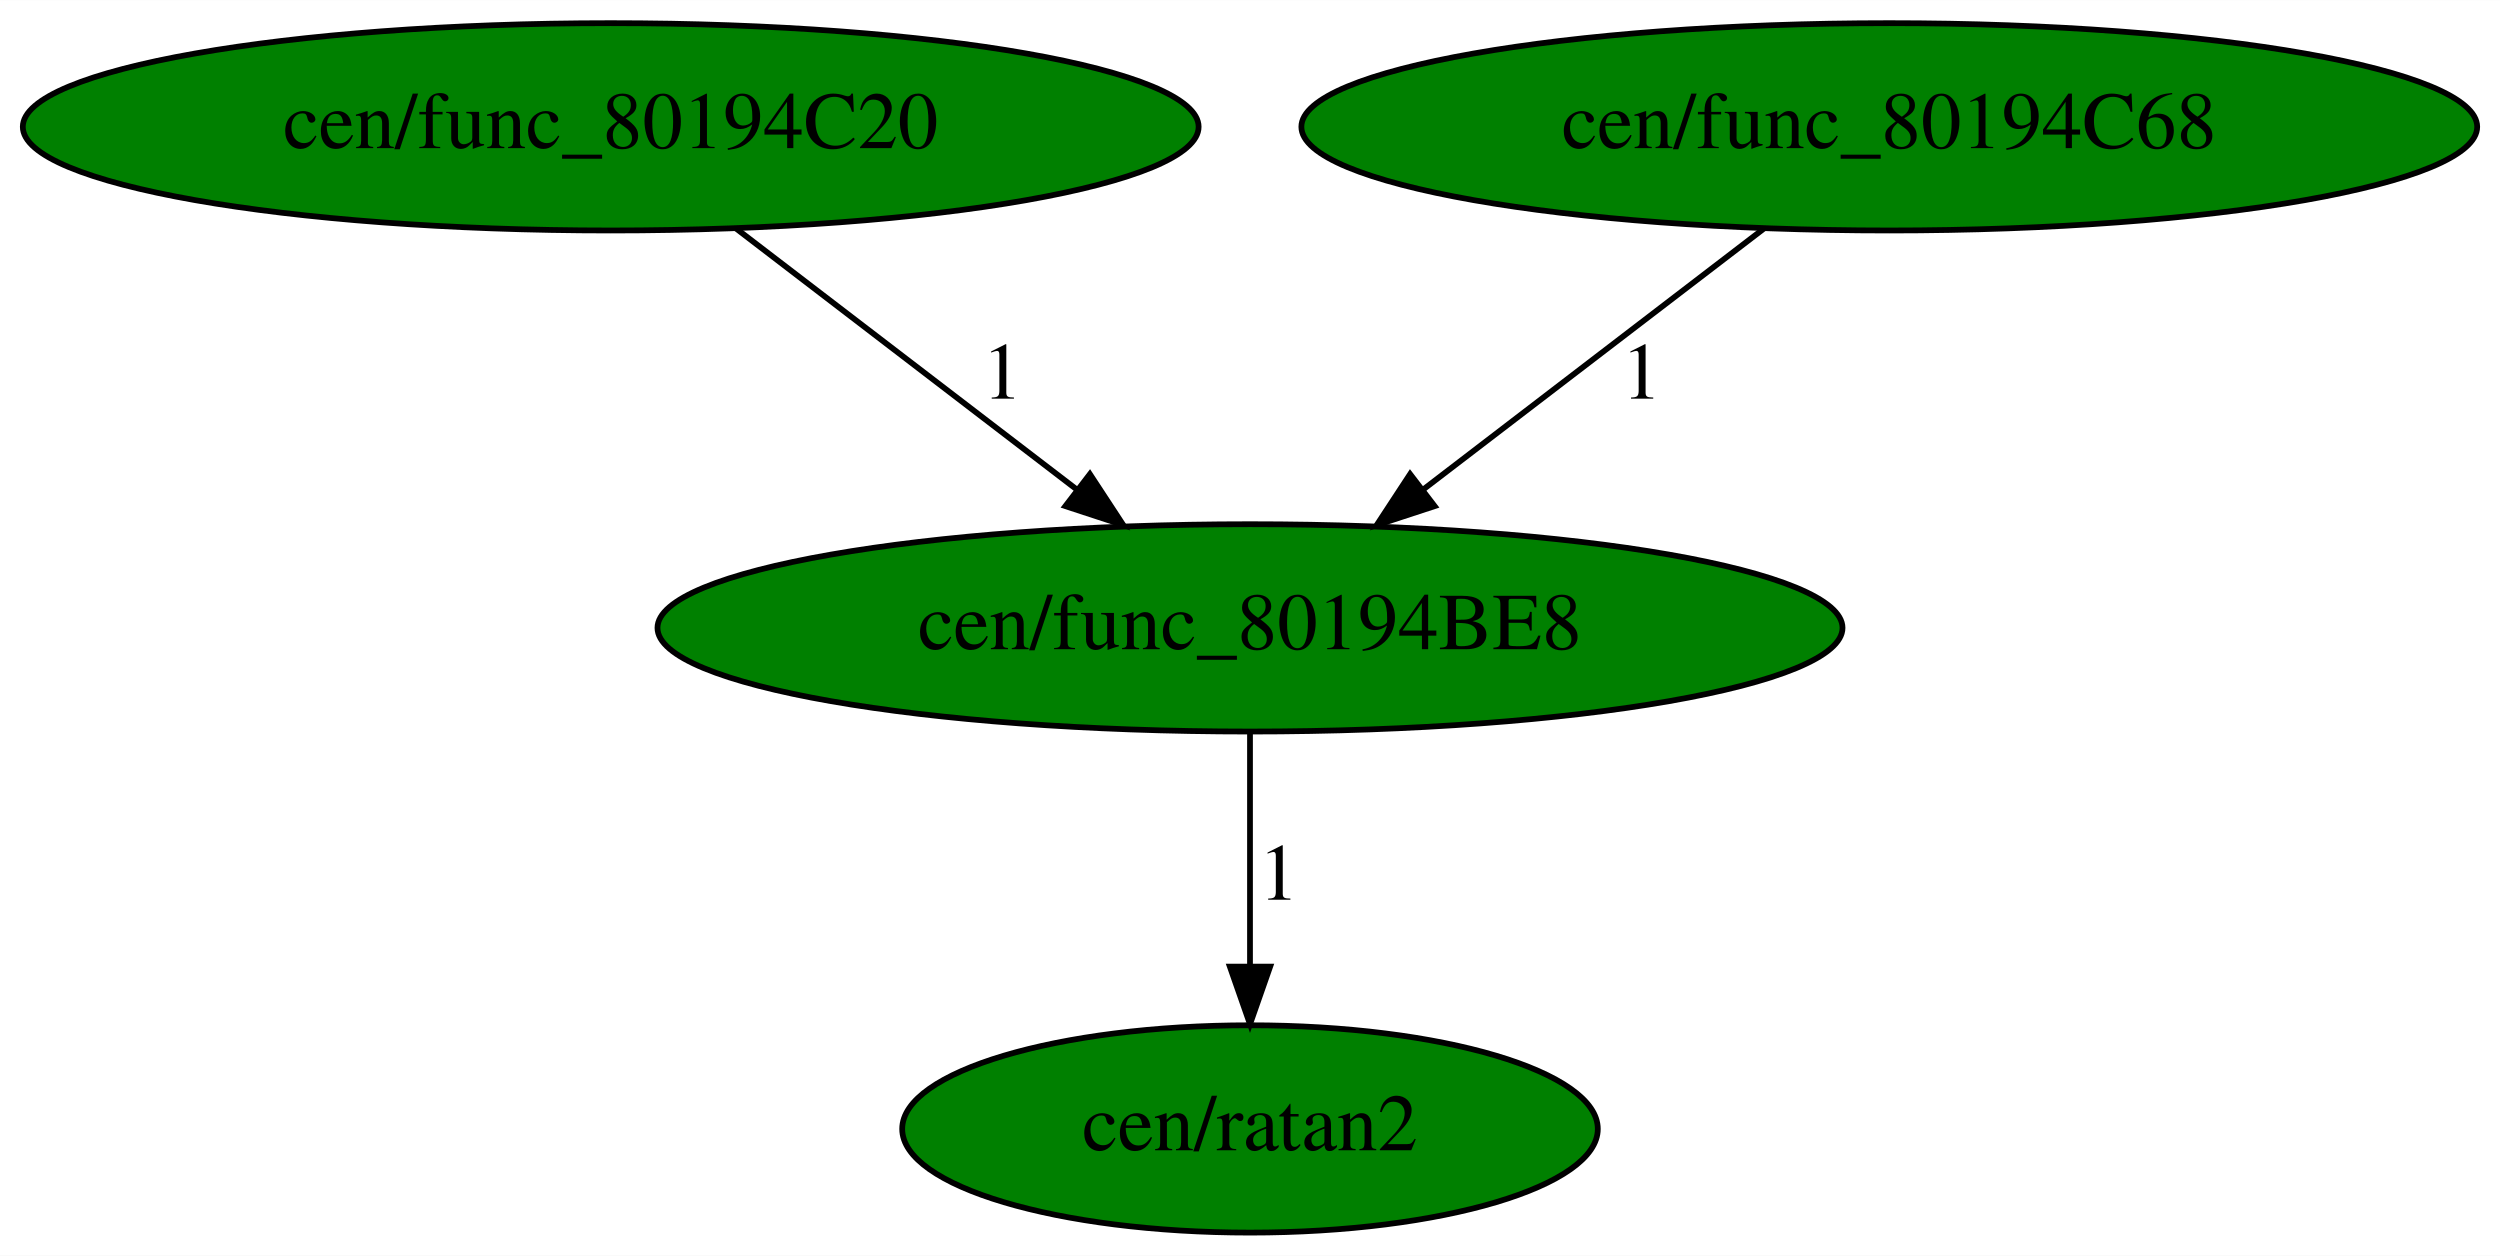
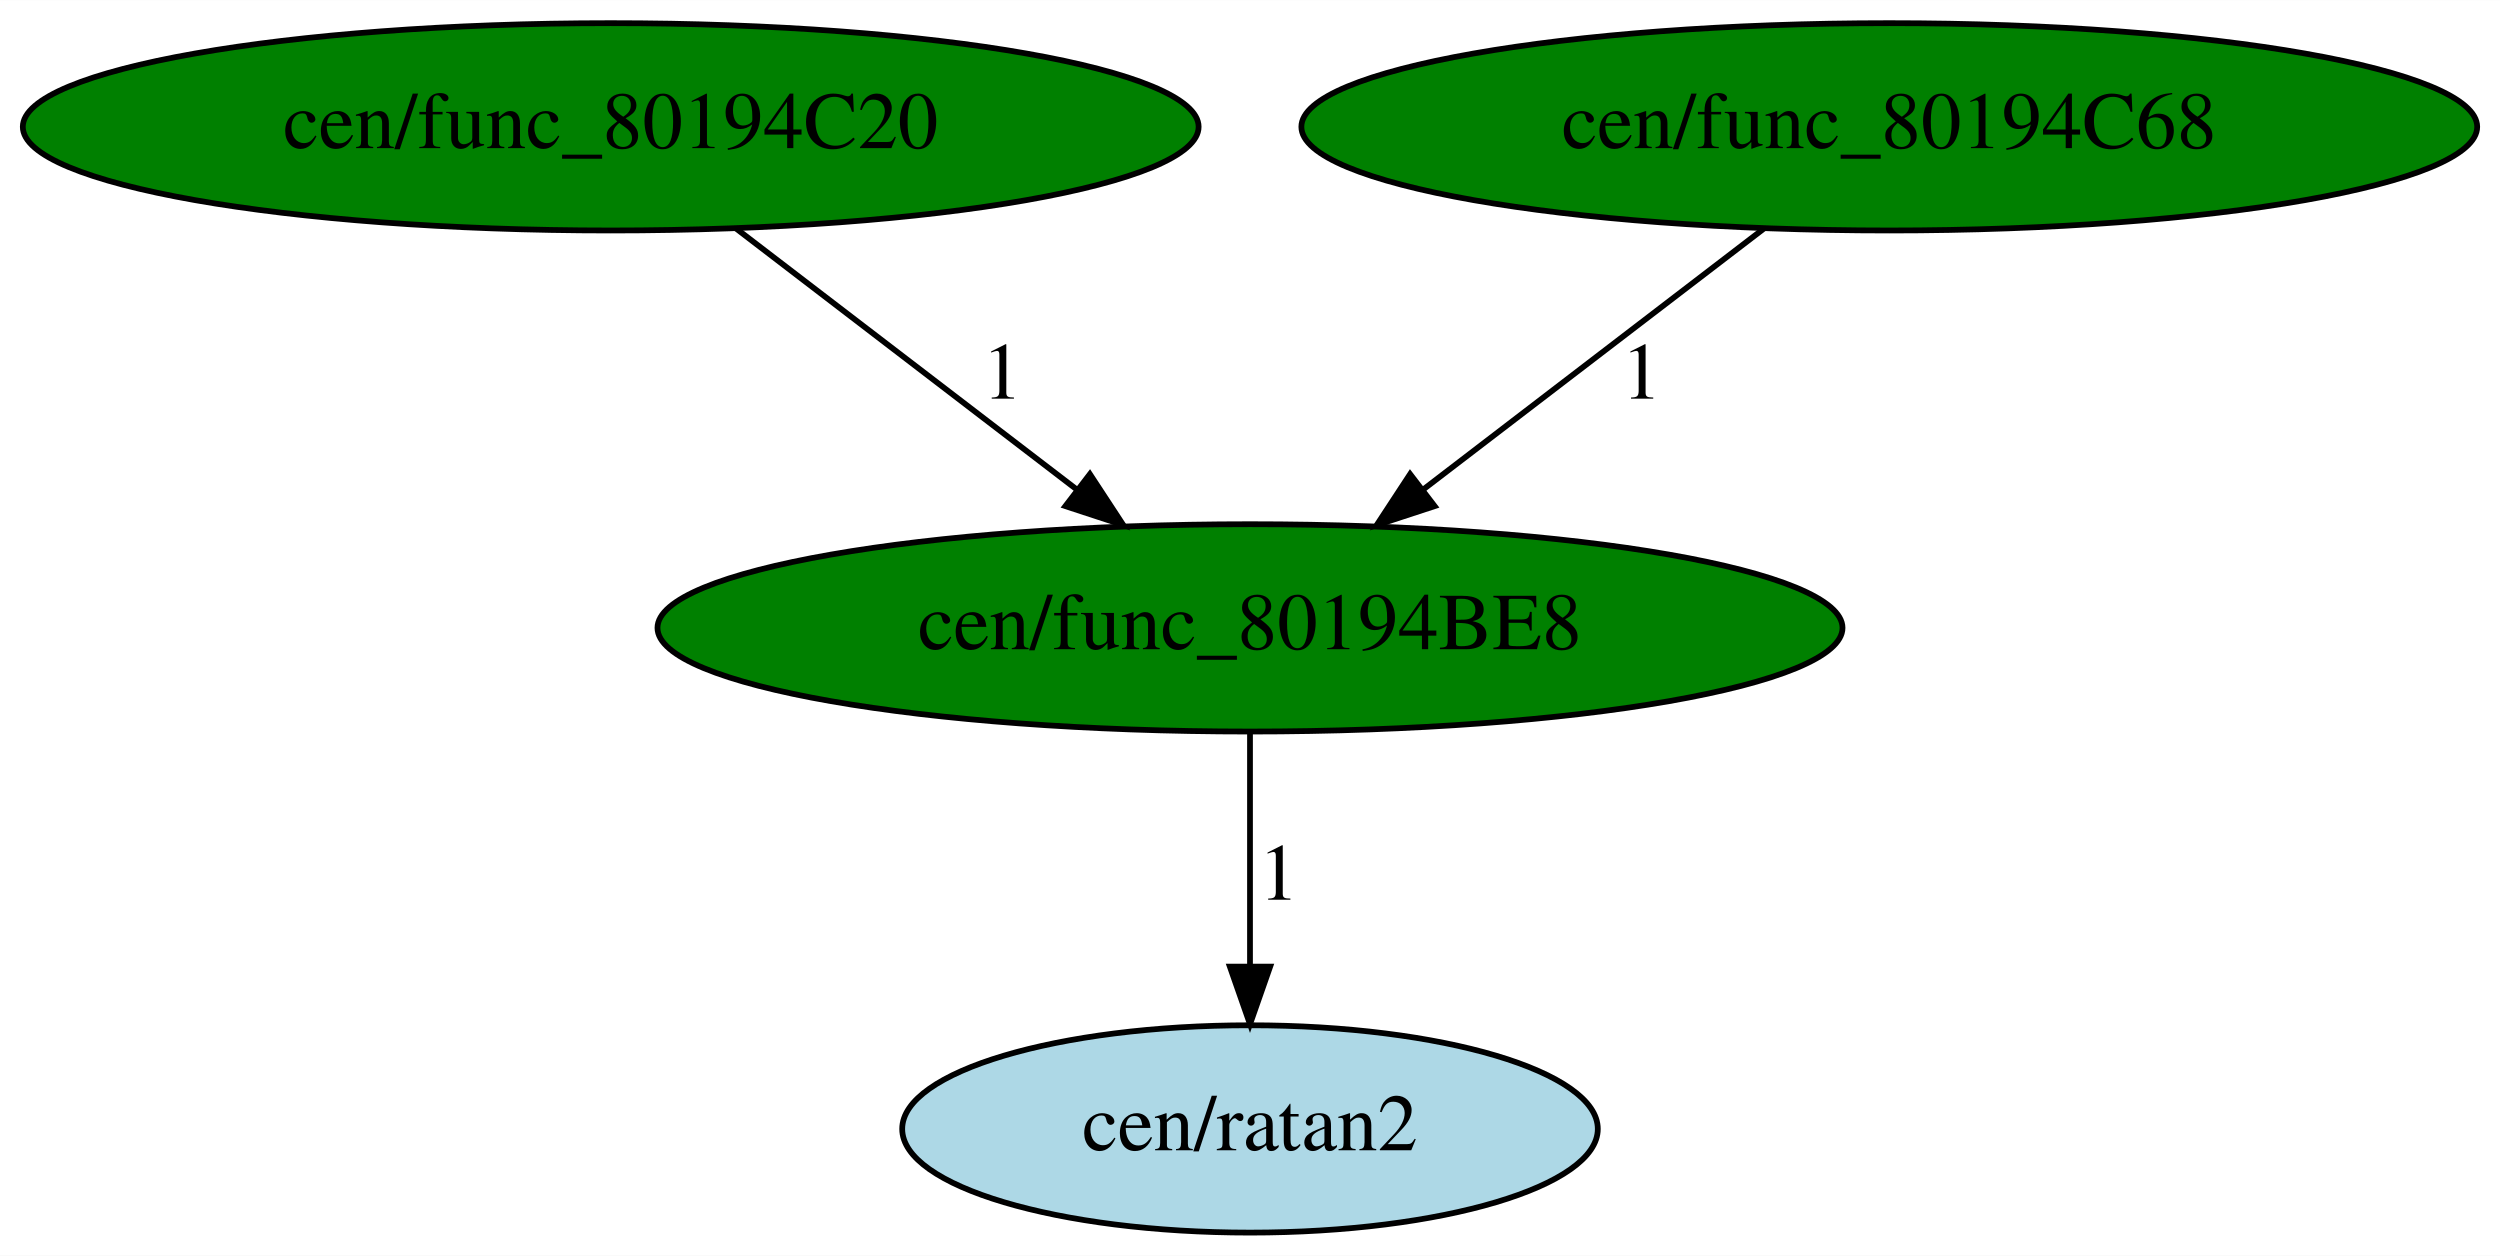
<svg xmlns="http://www.w3.org/2000/svg" xmlns:xlink="http://www.w3.org/1999/xlink" width="434pt" height="218pt" viewBox="0.00 0.00 434.08 218.00">
  <g id="graph0" class="graph" transform="scale(1 1) rotate(0) translate(4 214)">
    <polygon fill="white" stroke="transparent" points="-4,4 -4,-214 430.08,-214 430.08,4 -4,4" />
    <g id="node1" class="node">
      <ellipse fill="green" stroke="black" cx="213.04" cy="-105" rx="102.88" ry="18" />
      <text text-anchor="middle" x="213.04" y="-101.3" font-family="Times,serif" font-size="14.00">cen/func_80194BE8</text>
    </g>
    <g id="node2" class="node">
      <g id="a_node2">
        <a xlink:href="ratan2.svg" xlink:title="cen/ratan2">
-           <ellipse fill="green" stroke="black" cx="213.04" cy="-18" rx="60.39" ry="18" />
+           <ellipse fill="lightblue" stroke="black" cx="213.04" cy="-18" rx="60.39" ry="18" />
          <text text-anchor="middle" x="213.04" y="-14.3" font-family="Times,serif" font-size="14.00">cen/ratan2</text>
        </a>
      </g>
    </g>
    <g id="edge1" class="edge">
      <path fill="none" stroke="black" d="M213.04,-86.8C213.04,-75.16 213.04,-59.55 213.04,-46.24" />
      <polygon fill="black" stroke="black" points="216.54,-46.18 213.04,-36.18 209.54,-46.18 216.54,-46.18" />
      <text text-anchor="middle" x="218.04" y="-57.8" font-family="Times,serif" font-size="14.00">1</text>
    </g>
    <g id="node3" class="node">
      <g id="a_node3">
        <a xlink:href="func_80194C20.svg" xlink:title="cen/func_80194C20">
          <ellipse fill="green" stroke="black" cx="102.04" cy="-192" rx="102.08" ry="18" />
          <text text-anchor="middle" x="102.04" y="-188.3" font-family="Times,serif" font-size="14.00">cen/func_80194C20</text>
        </a>
      </g>
    </g>
    <g id="edge2" class="edge">
      <path fill="none" stroke="black" d="M123.71,-174.41C140.63,-161.45 164.35,-143.28 183.09,-128.93" />
      <polygon fill="black" stroke="black" points="185.24,-131.7 191.05,-122.84 180.98,-126.14 185.24,-131.7" />
      <text text-anchor="middle" x="170.04" y="-144.8" font-family="Times,serif" font-size="14.00">1</text>
    </g>
    <g id="node4" class="node">
      <g id="a_node4">
        <a xlink:href="func_80194C68.svg" xlink:title="cen/func_80194C68">
          <ellipse fill="green" stroke="black" cx="324.04" cy="-192" rx="102.08" ry="18" />
          <text text-anchor="middle" x="324.04" y="-188.3" font-family="Times,serif" font-size="14.00">cen/func_80194C68</text>
        </a>
      </g>
    </g>
    <g id="edge3" class="edge">
      <path fill="none" stroke="black" d="M302.38,-174.41C285.45,-161.45 261.73,-143.28 242.99,-128.93" />
      <polygon fill="black" stroke="black" points="245.1,-126.14 235.03,-122.84 240.84,-131.7 245.1,-126.14" />
      <text text-anchor="middle" x="281.04" y="-144.8" font-family="Times,serif" font-size="14.00">1</text>
    </g>
  </g>
</svg>
